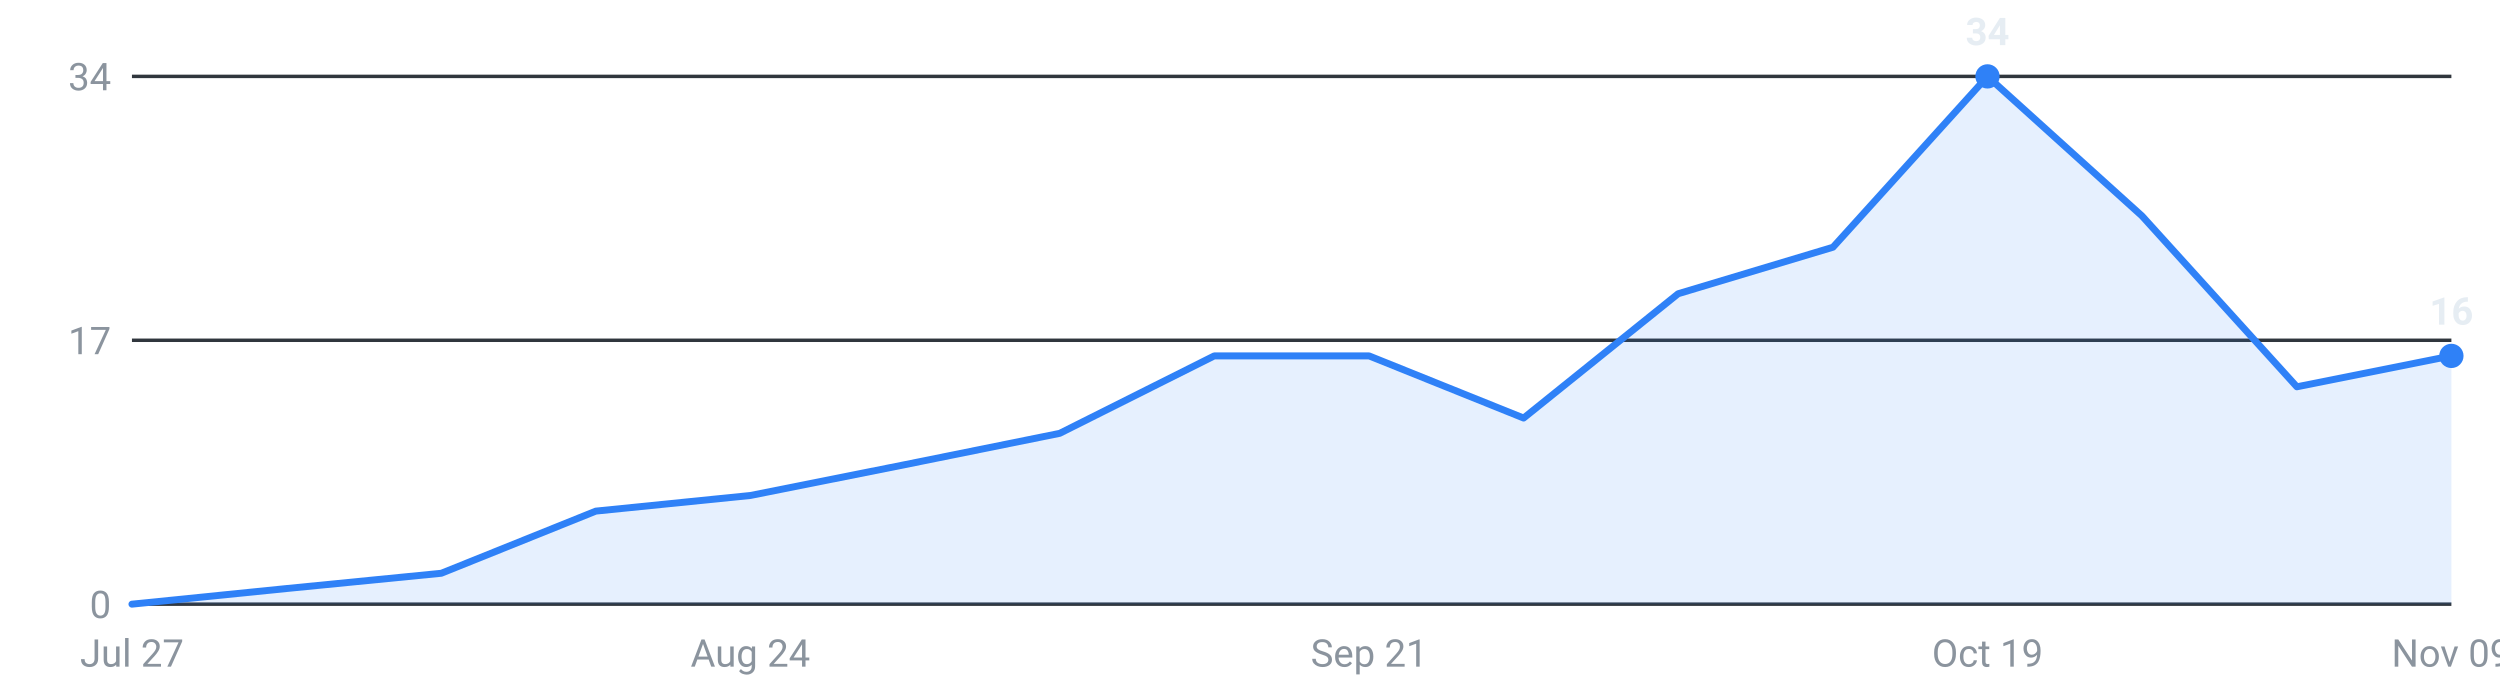
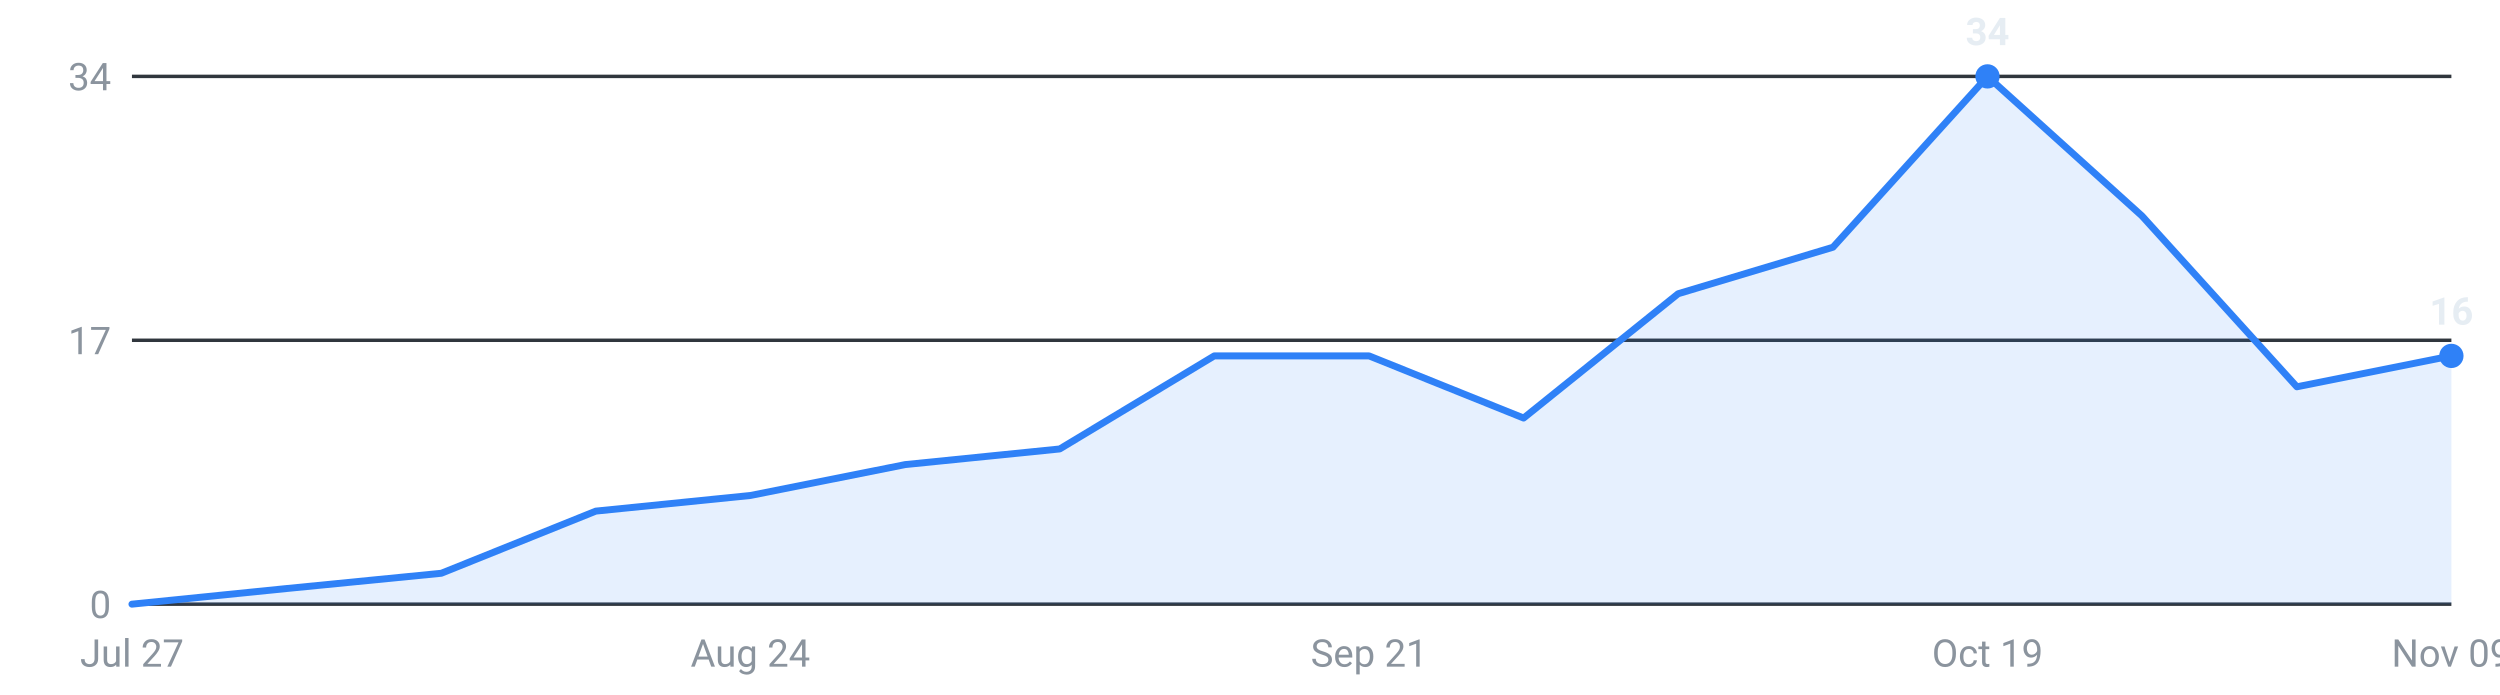
<svg xmlns="http://www.w3.org/2000/svg" viewBox="0 0 720 200" width="720" height="200" role="img" aria-label="Internships posted per week, last 16 weeks">
  <g font-family="-apple-system,Segoe UI,Roboto,sans-serif" font-size="11">
    <line x1="38" y1="174.0" x2="706" y2="174.0" stroke="#30363d" stroke-width="1" />
    <text x="32" y="178.0" text-anchor="end" fill="#8b949e">0</text>
    <line x1="38" y1="98.0" x2="706" y2="98.0" stroke="#30363d" stroke-width="1" />
    <text x="32" y="102.0" text-anchor="end" fill="#8b949e">17</text>
    <line x1="38" y1="22.0" x2="706" y2="22.0" stroke="#30363d" stroke-width="1" />
    <text x="32" y="26.0" text-anchor="end" fill="#8b949e">34</text>
-     <path d="M38.0,174 L38.0,174.0 L82.5,169.5 L127.1,165.1 L171.6,147.2 L216.1,142.7 L260.7,133.8 L305.2,124.8 L349.7,102.5 L394.3,102.5 L438.8,120.4 L483.3,84.6 L527.9,71.2 L572.4,22.0 L616.9,62.2 L661.5,111.4 L706.0,102.5 L706.0,174 Z" fill="#2f81f7" fill-opacity="0.12" />
-     <polyline points="38.0,174.0 82.5,169.5 127.1,165.1 171.6,147.2 216.1,142.7 260.7,133.8 305.2,124.8 349.7,102.5 394.3,102.5 438.8,120.4 483.3,84.6 527.9,71.2 572.4,22.0 616.9,62.2 661.5,111.4 706.0,102.5" fill="none" stroke="#2f81f7" stroke-width="2" stroke-linejoin="round" stroke-linecap="round" />
+     <path d="M38.0,174 L38.0,174.0 L82.5,169.5 L127.1,165.1 L171.6,147.2 L216.1,142.7 L260.7,133.8 L305.2,129.3 L349.7,102.5 L394.3,102.5 L438.8,120.4 L483.3,84.6 L527.9,71.2 L572.4,22.0 L616.9,62.2 L661.5,111.4 L706.0,102.5 L706.0,174 Z" fill="#2f81f7" fill-opacity="0.12" />
+     <polyline points="38.0,174.0 82.5,169.5 127.1,165.1 171.6,147.2 216.1,142.7 260.7,133.8 305.2,129.3 349.7,102.5 394.3,102.5 438.8,120.4 483.3,84.6 527.9,71.2 572.4,22.0 616.9,62.2 661.5,111.4 706.0,102.5" fill="none" stroke="#2f81f7" stroke-width="2" stroke-linejoin="round" stroke-linecap="round" />
    <circle cx="572.4" cy="22.0" r="3.5" fill="#2f81f7" />
    <text x="572.4" y="13.0" text-anchor="middle" fill="#e6edf3" font-weight="600">34</text>
    <circle cx="706.0" cy="102.5" r="3.5" fill="#2f81f7" />
    <text x="706.0" y="93.5" text-anchor="middle" fill="#e6edf3" font-weight="600">16</text>
    <text x="38.0" y="192" text-anchor="middle" fill="#8b949e">Jul 27</text>
    <text x="216.1" y="192" text-anchor="middle" fill="#8b949e">Aug 24</text>
    <text x="394.3" y="192" text-anchor="middle" fill="#8b949e">Sep 21</text>
    <text x="572.4" y="192" text-anchor="middle" fill="#8b949e">Oct 19</text>
    <text x="706.0" y="192" text-anchor="middle" fill="#8b949e">Nov 09</text>
  </g>
</svg>
